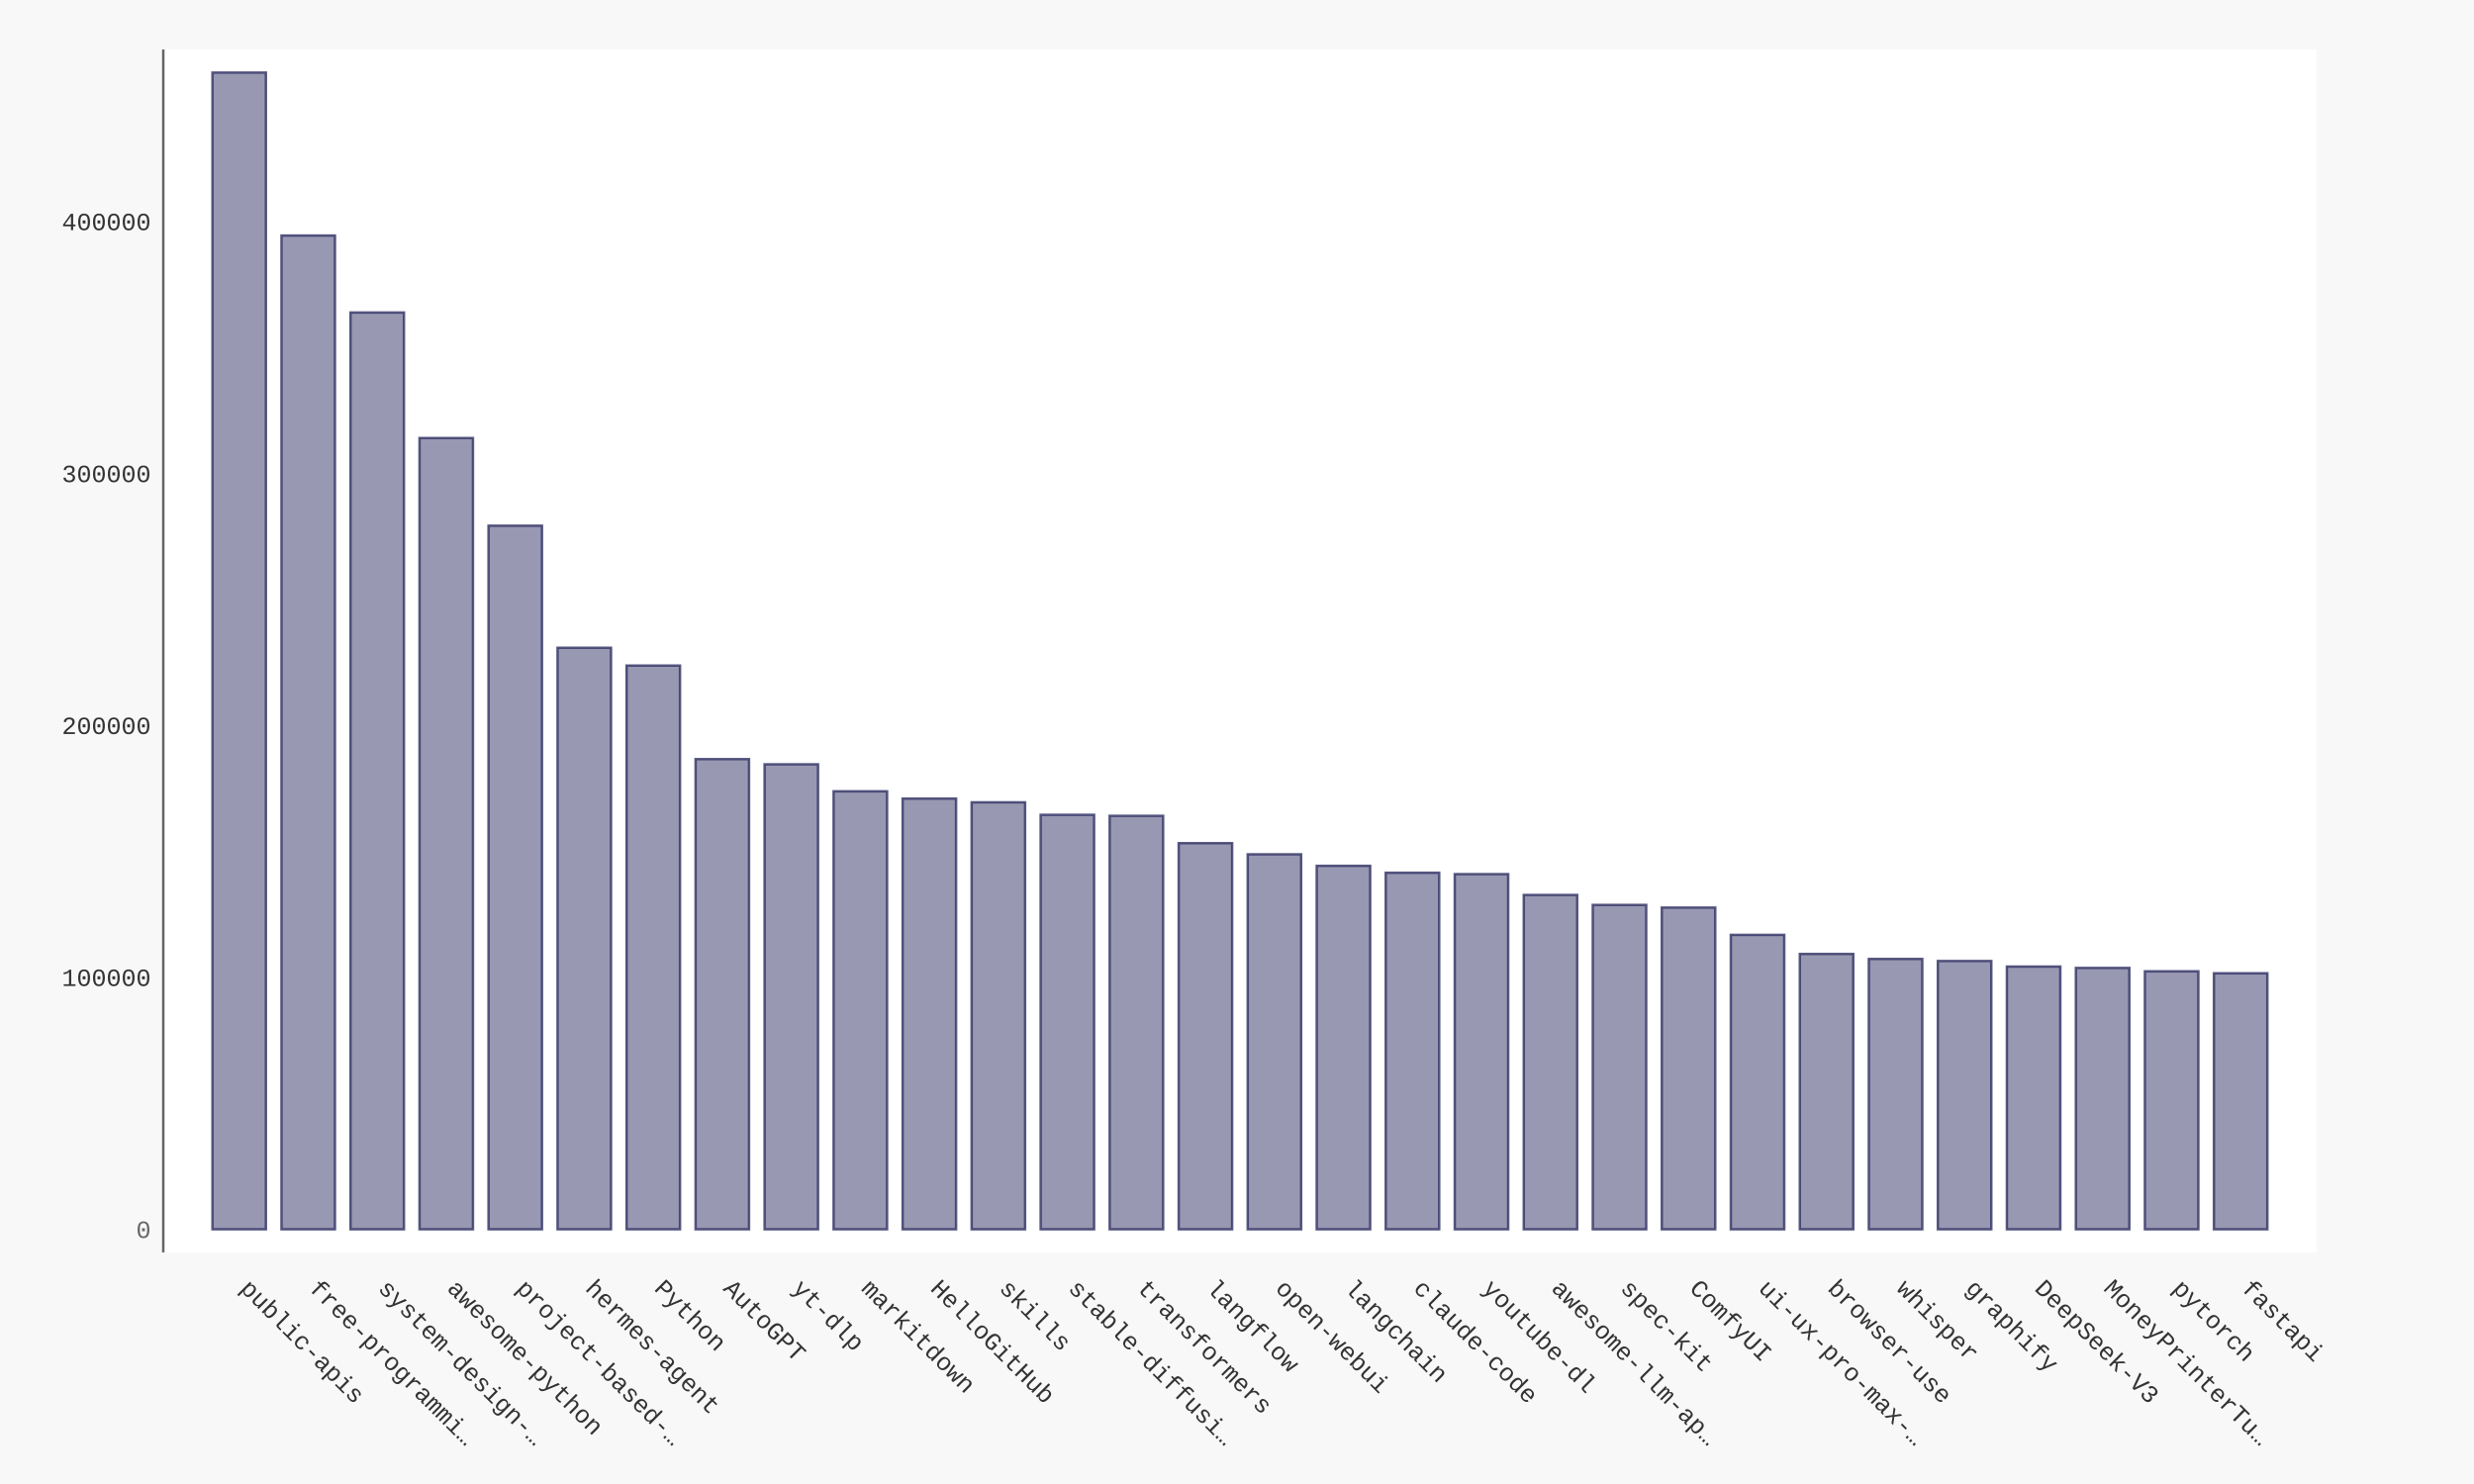
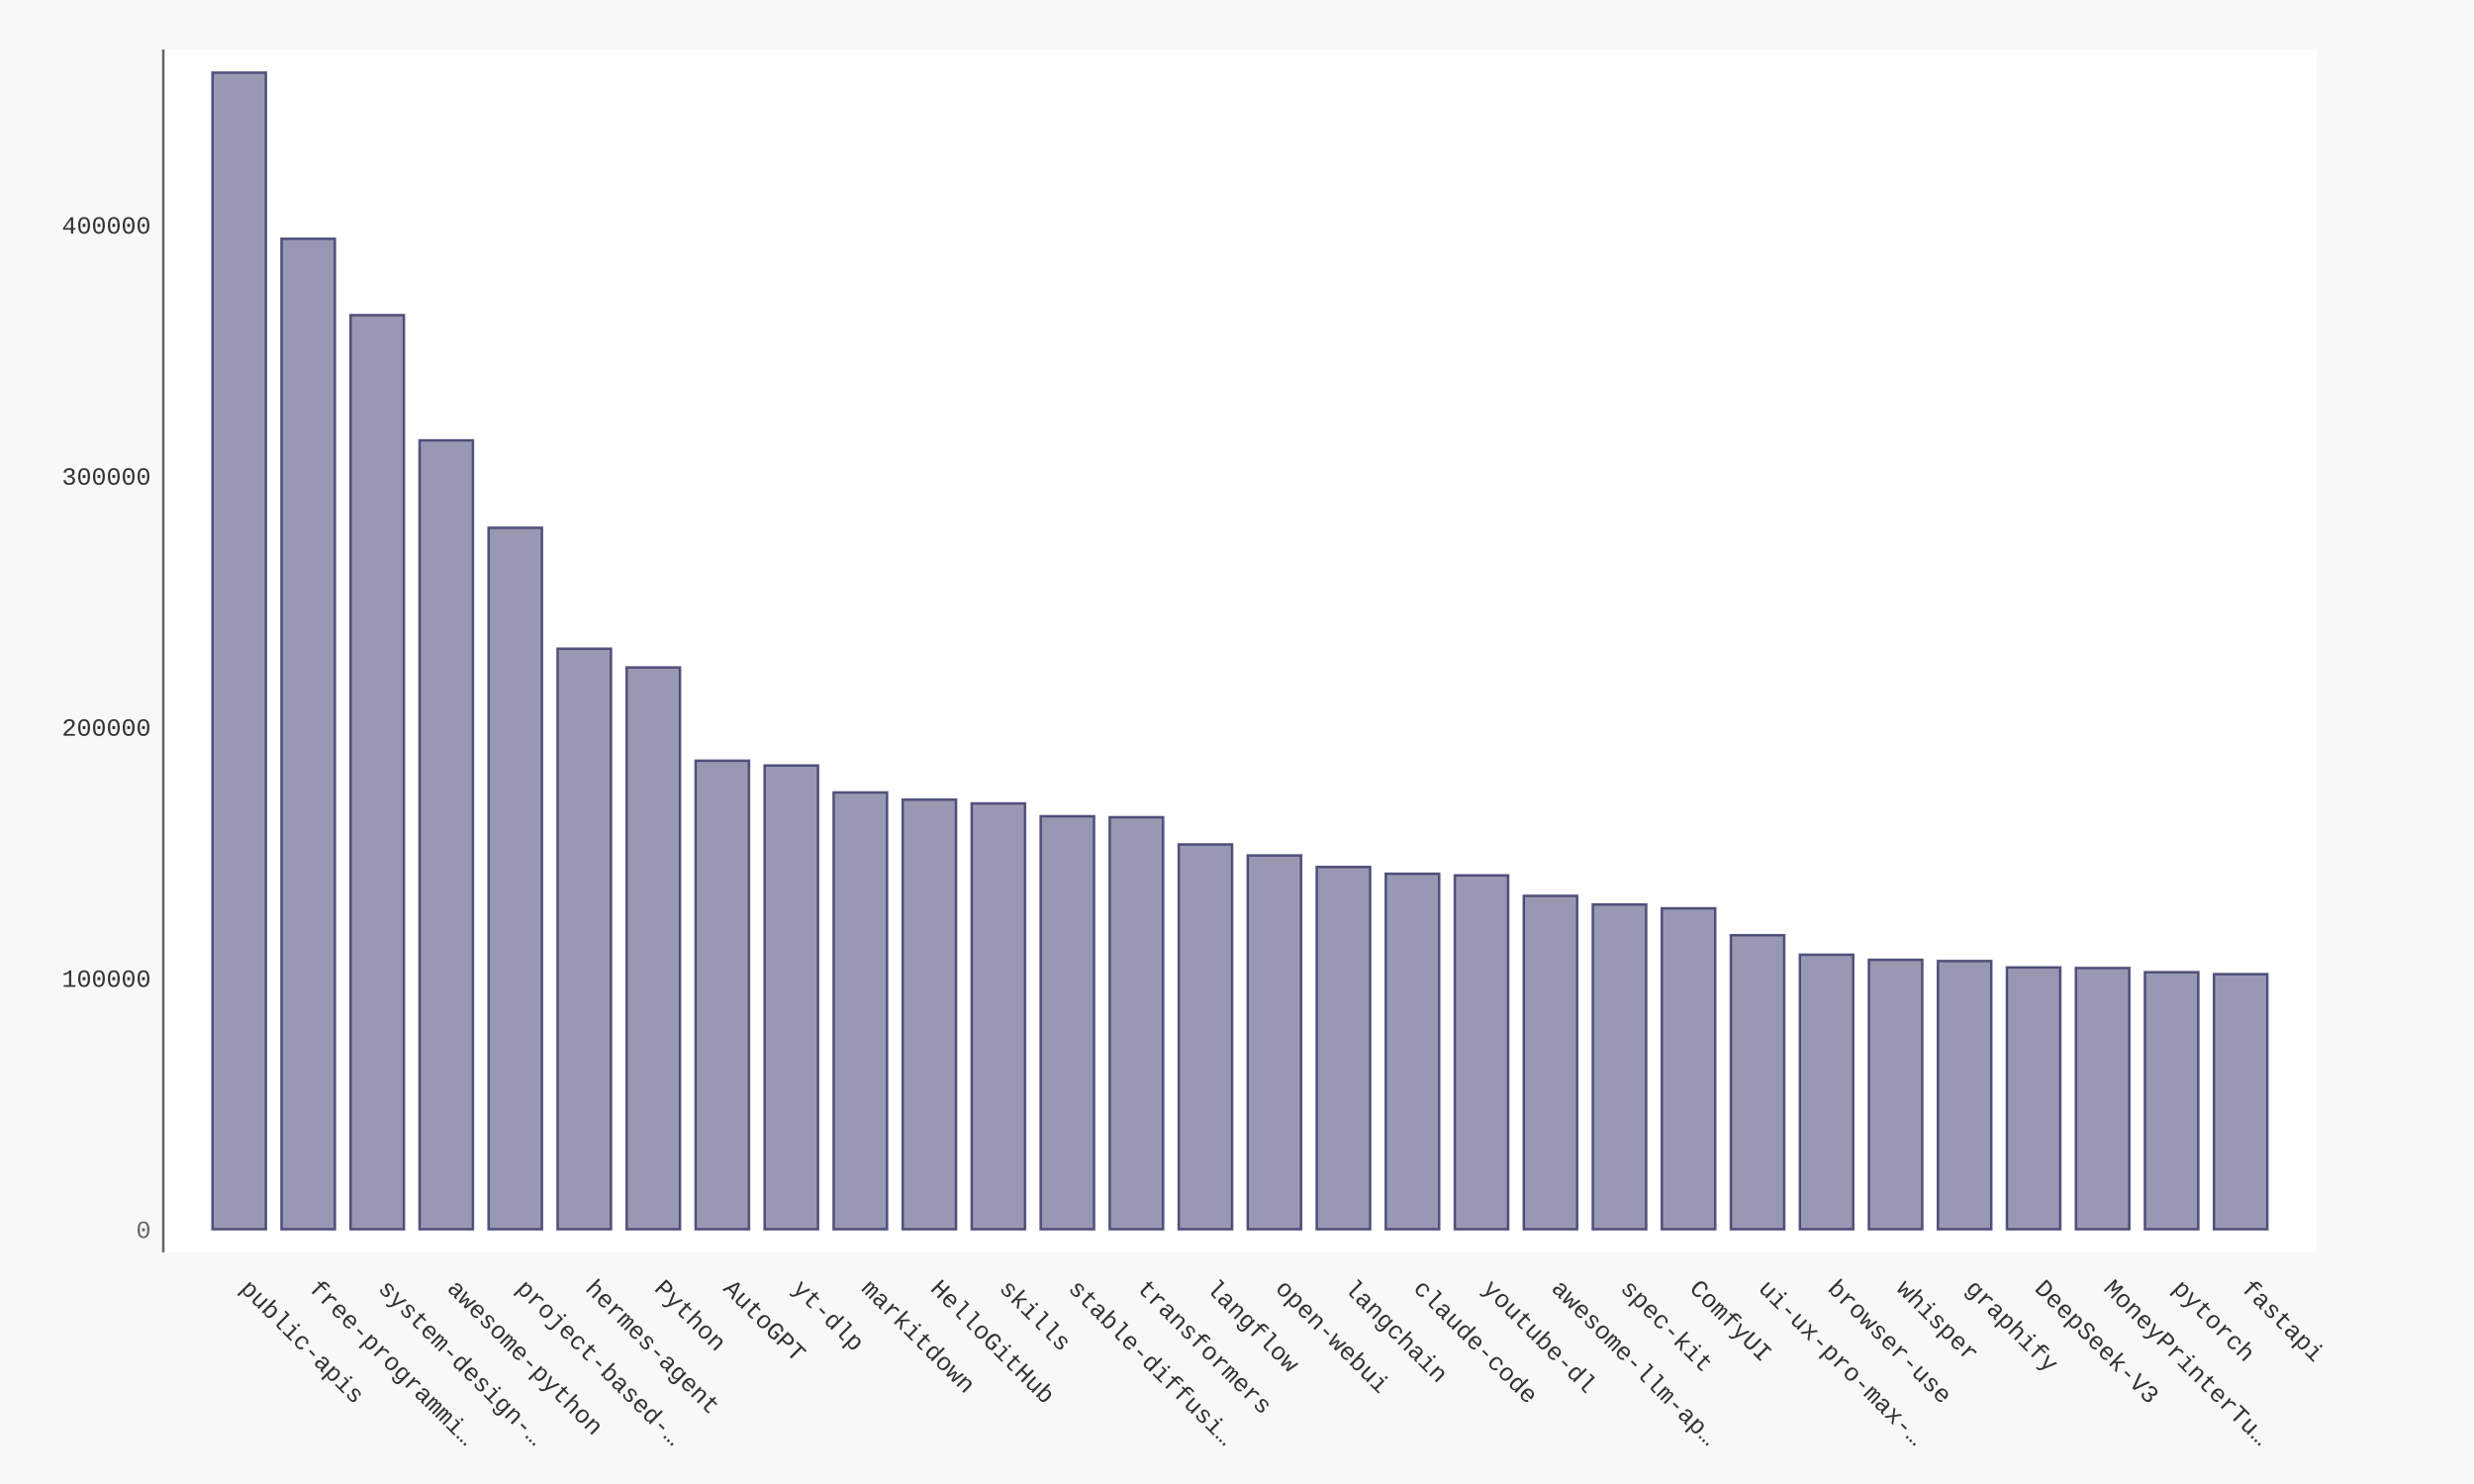
- <svg xmlns="http://www.w3.org/2000/svg" xmlns:xlink="http://www.w3.org/1999/xlink" id="chart-0fa7fce4-926e-4b72-aeea-37621c964d0d" class="pygal-chart" viewBox="0 0 1000 600">
+ <svg xmlns="http://www.w3.org/2000/svg" xmlns:xlink="http://www.w3.org/1999/xlink" id="chart-ed04f693-ab6e-48da-ad34-53b4979871f6" class="pygal-chart" viewBox="0 0 1000 600">
  <defs>
-     <style type="text/css">#chart-0fa7fce4-926e-4b72-aeea-37621c964d0d{-webkit-user-select:none;-webkit-font-smoothing:antialiased;font-family:Consolas,"Liberation Mono",Menlo,Courier,monospace}#chart-0fa7fce4-926e-4b72-aeea-37621c964d0d .title{font-family:Consolas,"Liberation Mono",Menlo,Courier,monospace;font-size:16px}#chart-0fa7fce4-926e-4b72-aeea-37621c964d0d .legends .legend text{font-family:Consolas,"Liberation Mono",Menlo,Courier,monospace;font-size:14px}#chart-0fa7fce4-926e-4b72-aeea-37621c964d0d .axis text{font-family:Consolas,"Liberation Mono",Menlo,Courier,monospace;font-size:10px}#chart-0fa7fce4-926e-4b72-aeea-37621c964d0d .axis text.major{font-family:Consolas,"Liberation Mono",Menlo,Courier,monospace;font-size:10px}#chart-0fa7fce4-926e-4b72-aeea-37621c964d0d .text-overlay text.value{font-family:Consolas,"Liberation Mono",Menlo,Courier,monospace;font-size:16px}#chart-0fa7fce4-926e-4b72-aeea-37621c964d0d .text-overlay text.label{font-family:Consolas,"Liberation Mono",Menlo,Courier,monospace;font-size:10px}#chart-0fa7fce4-926e-4b72-aeea-37621c964d0d .tooltip{font-family:Consolas,"Liberation Mono",Menlo,Courier,monospace;font-size:14px}#chart-0fa7fce4-926e-4b72-aeea-37621c964d0d text.no_data{font-family:Consolas,"Liberation Mono",Menlo,Courier,monospace;font-size:64px}
- #chart-0fa7fce4-926e-4b72-aeea-37621c964d0d{background-color:#f8f8f8}#chart-0fa7fce4-926e-4b72-aeea-37621c964d0d path,#chart-0fa7fce4-926e-4b72-aeea-37621c964d0d line,#chart-0fa7fce4-926e-4b72-aeea-37621c964d0d rect,#chart-0fa7fce4-926e-4b72-aeea-37621c964d0d circle{-webkit-transition:250ms ease-in;-moz-transition:250ms ease-in;transition:250ms ease-in}#chart-0fa7fce4-926e-4b72-aeea-37621c964d0d .graph &gt; .background{fill:#f8f8f8}#chart-0fa7fce4-926e-4b72-aeea-37621c964d0d .plot &gt; .background{fill:#ffffff}#chart-0fa7fce4-926e-4b72-aeea-37621c964d0d .graph{fill:#333}#chart-0fa7fce4-926e-4b72-aeea-37621c964d0d text.no_data{fill:#666}#chart-0fa7fce4-926e-4b72-aeea-37621c964d0d .title{fill:#666}#chart-0fa7fce4-926e-4b72-aeea-37621c964d0d .legends .legend text{fill:#333}#chart-0fa7fce4-926e-4b72-aeea-37621c964d0d .legends .legend:hover text{fill:#666}#chart-0fa7fce4-926e-4b72-aeea-37621c964d0d .axis .line{stroke:#666}#chart-0fa7fce4-926e-4b72-aeea-37621c964d0d .axis .guide.line{stroke:rgba(0,0,0,0.5)}#chart-0fa7fce4-926e-4b72-aeea-37621c964d0d .axis .major.line{stroke:#333}#chart-0fa7fce4-926e-4b72-aeea-37621c964d0d .axis text.major{fill:#666}#chart-0fa7fce4-926e-4b72-aeea-37621c964d0d .axis.y .guides:hover .guide.line,#chart-0fa7fce4-926e-4b72-aeea-37621c964d0d .line-graph .axis.x .guides:hover .guide.line,#chart-0fa7fce4-926e-4b72-aeea-37621c964d0d .stackedline-graph .axis.x .guides:hover .guide.line,#chart-0fa7fce4-926e-4b72-aeea-37621c964d0d .xy-graph .axis.x .guides:hover .guide.line{stroke:#666}#chart-0fa7fce4-926e-4b72-aeea-37621c964d0d .axis .guides:hover text{fill:#666}#chart-0fa7fce4-926e-4b72-aeea-37621c964d0d .reactive{fill-opacity:.5;stroke-opacity:.8;stroke-width:1}#chart-0fa7fce4-926e-4b72-aeea-37621c964d0d .ci{stroke:#333}#chart-0fa7fce4-926e-4b72-aeea-37621c964d0d .reactive.active,#chart-0fa7fce4-926e-4b72-aeea-37621c964d0d .active .reactive{fill-opacity:.9;stroke-opacity:.9;stroke-width:4}#chart-0fa7fce4-926e-4b72-aeea-37621c964d0d .ci .reactive.active{stroke-width:1.5}#chart-0fa7fce4-926e-4b72-aeea-37621c964d0d .series text{fill:#666}#chart-0fa7fce4-926e-4b72-aeea-37621c964d0d .tooltip rect{fill:#ffffff;stroke:#666;-webkit-transition:opacity 250ms ease-in;-moz-transition:opacity 250ms ease-in;transition:opacity 250ms ease-in}#chart-0fa7fce4-926e-4b72-aeea-37621c964d0d .tooltip .label{fill:#333}#chart-0fa7fce4-926e-4b72-aeea-37621c964d0d .tooltip .label{fill:#333}#chart-0fa7fce4-926e-4b72-aeea-37621c964d0d .tooltip .legend{font-size:.8em;fill:rgba(0,0,0,0.5)}#chart-0fa7fce4-926e-4b72-aeea-37621c964d0d .tooltip .x_label{font-size:.6em;fill:#666}#chart-0fa7fce4-926e-4b72-aeea-37621c964d0d .tooltip .xlink{font-size:.5em;text-decoration:underline}#chart-0fa7fce4-926e-4b72-aeea-37621c964d0d .tooltip .value{font-size:1.5em}#chart-0fa7fce4-926e-4b72-aeea-37621c964d0d .bound{font-size:.5em}#chart-0fa7fce4-926e-4b72-aeea-37621c964d0d .max-value{font-size:.75em;fill:rgba(0,0,0,0.5)}#chart-0fa7fce4-926e-4b72-aeea-37621c964d0d .map-element{fill:#ffffff;stroke:rgba(0,0,0,0.5) !important}#chart-0fa7fce4-926e-4b72-aeea-37621c964d0d .map-element .reactive{fill-opacity:inherit;stroke-opacity:inherit}#chart-0fa7fce4-926e-4b72-aeea-37621c964d0d .color-0,#chart-0fa7fce4-926e-4b72-aeea-37621c964d0d .color-0 a:visited{stroke:#333366;fill:#333366}#chart-0fa7fce4-926e-4b72-aeea-37621c964d0d .text-overlay .color-0 text{fill:black}
- #chart-0fa7fce4-926e-4b72-aeea-37621c964d0d text.no_data{text-anchor:middle}#chart-0fa7fce4-926e-4b72-aeea-37621c964d0d .guide.line{fill:none}#chart-0fa7fce4-926e-4b72-aeea-37621c964d0d .centered{text-anchor:middle}#chart-0fa7fce4-926e-4b72-aeea-37621c964d0d .title{text-anchor:middle}#chart-0fa7fce4-926e-4b72-aeea-37621c964d0d .legends .legend text{fill-opacity:1}#chart-0fa7fce4-926e-4b72-aeea-37621c964d0d .axis.x text{text-anchor:middle}#chart-0fa7fce4-926e-4b72-aeea-37621c964d0d .axis.x:not(.web) text[transform]{text-anchor:start}#chart-0fa7fce4-926e-4b72-aeea-37621c964d0d .axis.x:not(.web) text[transform].backwards{text-anchor:end}#chart-0fa7fce4-926e-4b72-aeea-37621c964d0d .axis.y text{text-anchor:end}#chart-0fa7fce4-926e-4b72-aeea-37621c964d0d .axis.y text[transform].backwards{text-anchor:start}#chart-0fa7fce4-926e-4b72-aeea-37621c964d0d .axis.y2 text{text-anchor:start}#chart-0fa7fce4-926e-4b72-aeea-37621c964d0d .axis.y2 text[transform].backwards{text-anchor:end}#chart-0fa7fce4-926e-4b72-aeea-37621c964d0d .axis .guide.line{stroke-dasharray:4,4;stroke:black}#chart-0fa7fce4-926e-4b72-aeea-37621c964d0d .axis .major.guide.line{stroke-dasharray:6,6;stroke:black}#chart-0fa7fce4-926e-4b72-aeea-37621c964d0d .horizontal .axis.y .guide.line,#chart-0fa7fce4-926e-4b72-aeea-37621c964d0d .horizontal .axis.y2 .guide.line,#chart-0fa7fce4-926e-4b72-aeea-37621c964d0d .vertical .axis.x .guide.line{opacity:0}#chart-0fa7fce4-926e-4b72-aeea-37621c964d0d .horizontal .axis.always_show .guide.line,#chart-0fa7fce4-926e-4b72-aeea-37621c964d0d .vertical .axis.always_show .guide.line{opacity:1 !important}#chart-0fa7fce4-926e-4b72-aeea-37621c964d0d .axis.y .guides:hover .guide.line,#chart-0fa7fce4-926e-4b72-aeea-37621c964d0d .axis.y2 .guides:hover .guide.line,#chart-0fa7fce4-926e-4b72-aeea-37621c964d0d .axis.x .guides:hover .guide.line{opacity:1}#chart-0fa7fce4-926e-4b72-aeea-37621c964d0d .axis .guides:hover text{opacity:1}#chart-0fa7fce4-926e-4b72-aeea-37621c964d0d .nofill{fill:none}#chart-0fa7fce4-926e-4b72-aeea-37621c964d0d .subtle-fill{fill-opacity:.2}#chart-0fa7fce4-926e-4b72-aeea-37621c964d0d .dot{stroke-width:1px;fill-opacity:1;stroke-opacity:1}#chart-0fa7fce4-926e-4b72-aeea-37621c964d0d .dot.active{stroke-width:5px}#chart-0fa7fce4-926e-4b72-aeea-37621c964d0d .dot.negative{fill:transparent}#chart-0fa7fce4-926e-4b72-aeea-37621c964d0d text,#chart-0fa7fce4-926e-4b72-aeea-37621c964d0d tspan{stroke:none !important}#chart-0fa7fce4-926e-4b72-aeea-37621c964d0d .series text.active{opacity:1}#chart-0fa7fce4-926e-4b72-aeea-37621c964d0d .tooltip rect{fill-opacity:.95;stroke-width:.5}#chart-0fa7fce4-926e-4b72-aeea-37621c964d0d .tooltip text{fill-opacity:1}#chart-0fa7fce4-926e-4b72-aeea-37621c964d0d .showable{visibility:hidden}#chart-0fa7fce4-926e-4b72-aeea-37621c964d0d .showable.shown{visibility:visible}#chart-0fa7fce4-926e-4b72-aeea-37621c964d0d .gauge-background{fill:rgba(229,229,229,1);stroke:none}#chart-0fa7fce4-926e-4b72-aeea-37621c964d0d .bg-lines{stroke:#f8f8f8;stroke-width:2px}</style>
+     <style type="text/css">#chart-ed04f693-ab6e-48da-ad34-53b4979871f6{-webkit-user-select:none;-webkit-font-smoothing:antialiased;font-family:Consolas,"Liberation Mono",Menlo,Courier,monospace}#chart-ed04f693-ab6e-48da-ad34-53b4979871f6 .title{font-family:Consolas,"Liberation Mono",Menlo,Courier,monospace;font-size:16px}#chart-ed04f693-ab6e-48da-ad34-53b4979871f6 .legends .legend text{font-family:Consolas,"Liberation Mono",Menlo,Courier,monospace;font-size:14px}#chart-ed04f693-ab6e-48da-ad34-53b4979871f6 .axis text{font-family:Consolas,"Liberation Mono",Menlo,Courier,monospace;font-size:10px}#chart-ed04f693-ab6e-48da-ad34-53b4979871f6 .axis text.major{font-family:Consolas,"Liberation Mono",Menlo,Courier,monospace;font-size:10px}#chart-ed04f693-ab6e-48da-ad34-53b4979871f6 .text-overlay text.value{font-family:Consolas,"Liberation Mono",Menlo,Courier,monospace;font-size:16px}#chart-ed04f693-ab6e-48da-ad34-53b4979871f6 .text-overlay text.label{font-family:Consolas,"Liberation Mono",Menlo,Courier,monospace;font-size:10px}#chart-ed04f693-ab6e-48da-ad34-53b4979871f6 .tooltip{font-family:Consolas,"Liberation Mono",Menlo,Courier,monospace;font-size:14px}#chart-ed04f693-ab6e-48da-ad34-53b4979871f6 text.no_data{font-family:Consolas,"Liberation Mono",Menlo,Courier,monospace;font-size:64px}
+ #chart-ed04f693-ab6e-48da-ad34-53b4979871f6{background-color:#f8f8f8}#chart-ed04f693-ab6e-48da-ad34-53b4979871f6 path,#chart-ed04f693-ab6e-48da-ad34-53b4979871f6 line,#chart-ed04f693-ab6e-48da-ad34-53b4979871f6 rect,#chart-ed04f693-ab6e-48da-ad34-53b4979871f6 circle{-webkit-transition:250ms ease-in;-moz-transition:250ms ease-in;transition:250ms ease-in}#chart-ed04f693-ab6e-48da-ad34-53b4979871f6 .graph &gt; .background{fill:#f8f8f8}#chart-ed04f693-ab6e-48da-ad34-53b4979871f6 .plot &gt; .background{fill:#ffffff}#chart-ed04f693-ab6e-48da-ad34-53b4979871f6 .graph{fill:#333}#chart-ed04f693-ab6e-48da-ad34-53b4979871f6 text.no_data{fill:#666}#chart-ed04f693-ab6e-48da-ad34-53b4979871f6 .title{fill:#666}#chart-ed04f693-ab6e-48da-ad34-53b4979871f6 .legends .legend text{fill:#333}#chart-ed04f693-ab6e-48da-ad34-53b4979871f6 .legends .legend:hover text{fill:#666}#chart-ed04f693-ab6e-48da-ad34-53b4979871f6 .axis .line{stroke:#666}#chart-ed04f693-ab6e-48da-ad34-53b4979871f6 .axis .guide.line{stroke:rgba(0,0,0,0.5)}#chart-ed04f693-ab6e-48da-ad34-53b4979871f6 .axis .major.line{stroke:#333}#chart-ed04f693-ab6e-48da-ad34-53b4979871f6 .axis text.major{fill:#666}#chart-ed04f693-ab6e-48da-ad34-53b4979871f6 .axis.y .guides:hover .guide.line,#chart-ed04f693-ab6e-48da-ad34-53b4979871f6 .line-graph .axis.x .guides:hover .guide.line,#chart-ed04f693-ab6e-48da-ad34-53b4979871f6 .stackedline-graph .axis.x .guides:hover .guide.line,#chart-ed04f693-ab6e-48da-ad34-53b4979871f6 .xy-graph .axis.x .guides:hover .guide.line{stroke:#666}#chart-ed04f693-ab6e-48da-ad34-53b4979871f6 .axis .guides:hover text{fill:#666}#chart-ed04f693-ab6e-48da-ad34-53b4979871f6 .reactive{fill-opacity:.5;stroke-opacity:.8;stroke-width:1}#chart-ed04f693-ab6e-48da-ad34-53b4979871f6 .ci{stroke:#333}#chart-ed04f693-ab6e-48da-ad34-53b4979871f6 .reactive.active,#chart-ed04f693-ab6e-48da-ad34-53b4979871f6 .active .reactive{fill-opacity:.9;stroke-opacity:.9;stroke-width:4}#chart-ed04f693-ab6e-48da-ad34-53b4979871f6 .ci .reactive.active{stroke-width:1.5}#chart-ed04f693-ab6e-48da-ad34-53b4979871f6 .series text{fill:#666}#chart-ed04f693-ab6e-48da-ad34-53b4979871f6 .tooltip rect{fill:#ffffff;stroke:#666;-webkit-transition:opacity 250ms ease-in;-moz-transition:opacity 250ms ease-in;transition:opacity 250ms ease-in}#chart-ed04f693-ab6e-48da-ad34-53b4979871f6 .tooltip .label{fill:#333}#chart-ed04f693-ab6e-48da-ad34-53b4979871f6 .tooltip .label{fill:#333}#chart-ed04f693-ab6e-48da-ad34-53b4979871f6 .tooltip .legend{font-size:.8em;fill:rgba(0,0,0,0.5)}#chart-ed04f693-ab6e-48da-ad34-53b4979871f6 .tooltip .x_label{font-size:.6em;fill:#666}#chart-ed04f693-ab6e-48da-ad34-53b4979871f6 .tooltip .xlink{font-size:.5em;text-decoration:underline}#chart-ed04f693-ab6e-48da-ad34-53b4979871f6 .tooltip .value{font-size:1.5em}#chart-ed04f693-ab6e-48da-ad34-53b4979871f6 .bound{font-size:.5em}#chart-ed04f693-ab6e-48da-ad34-53b4979871f6 .max-value{font-size:.75em;fill:rgba(0,0,0,0.5)}#chart-ed04f693-ab6e-48da-ad34-53b4979871f6 .map-element{fill:#ffffff;stroke:rgba(0,0,0,0.5) !important}#chart-ed04f693-ab6e-48da-ad34-53b4979871f6 .map-element .reactive{fill-opacity:inherit;stroke-opacity:inherit}#chart-ed04f693-ab6e-48da-ad34-53b4979871f6 .color-0,#chart-ed04f693-ab6e-48da-ad34-53b4979871f6 .color-0 a:visited{stroke:#333366;fill:#333366}#chart-ed04f693-ab6e-48da-ad34-53b4979871f6 .text-overlay .color-0 text{fill:black}
+ #chart-ed04f693-ab6e-48da-ad34-53b4979871f6 text.no_data{text-anchor:middle}#chart-ed04f693-ab6e-48da-ad34-53b4979871f6 .guide.line{fill:none}#chart-ed04f693-ab6e-48da-ad34-53b4979871f6 .centered{text-anchor:middle}#chart-ed04f693-ab6e-48da-ad34-53b4979871f6 .title{text-anchor:middle}#chart-ed04f693-ab6e-48da-ad34-53b4979871f6 .legends .legend text{fill-opacity:1}#chart-ed04f693-ab6e-48da-ad34-53b4979871f6 .axis.x text{text-anchor:middle}#chart-ed04f693-ab6e-48da-ad34-53b4979871f6 .axis.x:not(.web) text[transform]{text-anchor:start}#chart-ed04f693-ab6e-48da-ad34-53b4979871f6 .axis.x:not(.web) text[transform].backwards{text-anchor:end}#chart-ed04f693-ab6e-48da-ad34-53b4979871f6 .axis.y text{text-anchor:end}#chart-ed04f693-ab6e-48da-ad34-53b4979871f6 .axis.y text[transform].backwards{text-anchor:start}#chart-ed04f693-ab6e-48da-ad34-53b4979871f6 .axis.y2 text{text-anchor:start}#chart-ed04f693-ab6e-48da-ad34-53b4979871f6 .axis.y2 text[transform].backwards{text-anchor:end}#chart-ed04f693-ab6e-48da-ad34-53b4979871f6 .axis .guide.line{stroke-dasharray:4,4;stroke:black}#chart-ed04f693-ab6e-48da-ad34-53b4979871f6 .axis .major.guide.line{stroke-dasharray:6,6;stroke:black}#chart-ed04f693-ab6e-48da-ad34-53b4979871f6 .horizontal .axis.y .guide.line,#chart-ed04f693-ab6e-48da-ad34-53b4979871f6 .horizontal .axis.y2 .guide.line,#chart-ed04f693-ab6e-48da-ad34-53b4979871f6 .vertical .axis.x .guide.line{opacity:0}#chart-ed04f693-ab6e-48da-ad34-53b4979871f6 .horizontal .axis.always_show .guide.line,#chart-ed04f693-ab6e-48da-ad34-53b4979871f6 .vertical .axis.always_show .guide.line{opacity:1 !important}#chart-ed04f693-ab6e-48da-ad34-53b4979871f6 .axis.y .guides:hover .guide.line,#chart-ed04f693-ab6e-48da-ad34-53b4979871f6 .axis.y2 .guides:hover .guide.line,#chart-ed04f693-ab6e-48da-ad34-53b4979871f6 .axis.x .guides:hover .guide.line{opacity:1}#chart-ed04f693-ab6e-48da-ad34-53b4979871f6 .axis .guides:hover text{opacity:1}#chart-ed04f693-ab6e-48da-ad34-53b4979871f6 .nofill{fill:none}#chart-ed04f693-ab6e-48da-ad34-53b4979871f6 .subtle-fill{fill-opacity:.2}#chart-ed04f693-ab6e-48da-ad34-53b4979871f6 .dot{stroke-width:1px;fill-opacity:1;stroke-opacity:1}#chart-ed04f693-ab6e-48da-ad34-53b4979871f6 .dot.active{stroke-width:5px}#chart-ed04f693-ab6e-48da-ad34-53b4979871f6 .dot.negative{fill:transparent}#chart-ed04f693-ab6e-48da-ad34-53b4979871f6 text,#chart-ed04f693-ab6e-48da-ad34-53b4979871f6 tspan{stroke:none !important}#chart-ed04f693-ab6e-48da-ad34-53b4979871f6 .series text.active{opacity:1}#chart-ed04f693-ab6e-48da-ad34-53b4979871f6 .tooltip rect{fill-opacity:.95;stroke-width:.5}#chart-ed04f693-ab6e-48da-ad34-53b4979871f6 .tooltip text{fill-opacity:1}#chart-ed04f693-ab6e-48da-ad34-53b4979871f6 .showable{visibility:hidden}#chart-ed04f693-ab6e-48da-ad34-53b4979871f6 .showable.shown{visibility:visible}#chart-ed04f693-ab6e-48da-ad34-53b4979871f6 .gauge-background{fill:rgba(229,229,229,1);stroke:none}#chart-ed04f693-ab6e-48da-ad34-53b4979871f6 .bg-lines{stroke:#f8f8f8;stroke-width:2px}</style>
  </defs>
  <g class="graph bar-graph vertical">
    <rect x="0" y="0" width="1000" height="600" class="background" />
    <g transform="translate(66, 20)" class="plot">
      <rect x="0" y="0" width="870.36" height="486.36" class="background" />
      <g class="axis y">
        <g class="guides">
          <text x="-5" y="480.507" class="major">0</text>
        </g>
        <g class="guides">
-           <text x="-5" y="378.643" class="">100000</text>
-         </g>
-         <g class="guides">
-           <text x="-5" y="276.779" class="">200000</text>
-         </g>
-         <g class="guides">
-           <text x="-5" y="174.914" class="">300000</text>
-         </g>
-         <g class="guides">
-           <text x="-5" y="73.05" class="">400000</text>
+           <text x="-5" y="378.991" class="">100000</text>
+         </g>
+         <g class="guides">
+           <text x="-5" y="277.474" class="">200000</text>
+         </g>
+         <g class="guides">
+           <text x="-5" y="175.958" class="">300000</text>
+         </g>
+         <g class="guides">
+           <text x="-5" y="74.441" class="">400000</text>
        </g>
      </g>
      <g class="axis x">
        <path d="M0 0 v486.36" class="line" />
        <g class="guides">
          <path d="M30.686 0 v486.36" class="guide line" />
          <text x="30.686" y="501.36" class="" transform="rotate(45 30.68578 501.3604)">public-apis</text>
        </g>
        <g class="guides">
          <path d="M58.582 0 v486.36" class="guide line" />
          <text x="58.582" y="501.36" class="" transform="rotate(45 58.58195 501.3604)">free-programmi…</text>
        </g>
        <g class="guides">
          <path d="M86.478 0 v486.36" class="guide line" />
          <text x="86.478" y="501.36" class="" transform="rotate(45 86.47812 501.3604)">system-design-…</text>
        </g>
        <g class="guides">
          <path d="M114.374 0 v486.36" class="guide line" />
          <text x="114.374" y="501.36" class="" transform="rotate(45 114.3743 501.3604)">awesome-python</text>
        </g>
        <g class="guides">
          <path d="M142.27 0 v486.36" class="guide line" />
          <text x="142.27" y="501.36" class="" transform="rotate(45 142.2704 501.3604)">project-based-…</text>
        </g>
        <g class="guides">
          <path d="M170.167 0 v486.36" class="guide line" />
          <text x="170.167" y="501.36" class="" transform="rotate(45 170.1666 501.3604)">hermes-agent</text>
        </g>
        <g class="guides">
          <path d="M198.063 0 v486.36" class="guide line" />
          <text x="198.063" y="501.36" class="" transform="rotate(45 198.0628 501.3604)">Python</text>
        </g>
        <g class="guides">
          <path d="M225.959 0 v486.36" class="guide line" />
          <text x="225.959" y="501.36" class="" transform="rotate(45 225.9589 501.3604)">AutoGPT</text>
        </g>
        <g class="guides">
          <path d="M253.855 0 v486.36" class="guide line" />
          <text x="253.855" y="501.36" class="" transform="rotate(45 253.8551 501.3604)">yt-dlp</text>
        </g>
        <g class="guides">
          <path d="M281.751 0 v486.36" class="guide line" />
          <text x="281.751" y="501.36" class="" transform="rotate(45 281.7513 501.3604)">markitdown</text>
        </g>
        <g class="guides">
          <path d="M309.647 0 v486.36" class="guide line" />
          <text x="309.647" y="501.36" class="" transform="rotate(45 309.6474 501.3604)">HelloGitHub</text>
        </g>
        <g class="guides">
          <path d="M337.544 0 v486.36" class="guide line" />
          <text x="337.544" y="501.36" class="" transform="rotate(45 337.5436 501.3604)">skills</text>
        </g>
        <g class="guides">
          <path d="M365.44 0 v486.36" class="guide line" />
          <text x="365.44" y="501.36" class="" transform="rotate(45 365.4398 501.3604)">stable-diffusi…</text>
        </g>
        <g class="guides">
          <path d="M393.336 0 v486.36" class="guide line" />
          <text x="393.336" y="501.36" class="" transform="rotate(45 393.3359 501.3604)">transformers</text>
        </g>
        <g class="guides">
          <path d="M421.232 0 v486.36" class="guide line" />
          <text x="421.232" y="501.36" class="" transform="rotate(45 421.2321 501.3604)">langflow</text>
        </g>
        <g class="guides">
          <path d="M449.128 0 v486.36" class="guide line" />
          <text x="449.128" y="501.36" class="" transform="rotate(45 449.1283 501.3604)">open-webui</text>
        </g>
        <g class="guides">
          <path d="M477.024 0 v486.36" class="guide line" />
          <text x="477.024" y="501.36" class="" transform="rotate(45 477.0244 501.3604)">langchain</text>
        </g>
        <g class="guides">
          <path d="M504.921 0 v486.36" class="guide line" />
          <text x="504.921" y="501.36" class="" transform="rotate(45 504.9206 501.3604)">claude-code</text>
        </g>
        <g class="guides">
          <path d="M532.817 0 v486.36" class="guide line" />
          <text x="532.817" y="501.36" class="" transform="rotate(45 532.8168 501.3604)">youtube-dl</text>
        </g>
        <g class="guides">
          <path d="M560.713 0 v486.36" class="guide line" />
          <text x="560.713" y="501.36" class="" transform="rotate(45 560.7129 501.3604)">awesome-llm-ap…</text>
        </g>
        <g class="guides">
          <path d="M588.609 0 v486.36" class="guide line" />
          <text x="588.609" y="501.36" class="" transform="rotate(45 588.6091 501.3604)">spec-kit</text>
        </g>
        <g class="guides">
          <path d="M616.505 0 v486.36" class="guide line" />
          <text x="616.505" y="501.36" class="" transform="rotate(45 616.5053 501.3604)">ComfyUI</text>
        </g>
        <g class="guides">
          <path d="M644.401 0 v486.36" class="guide line" />
          <text x="644.401" y="501.36" class="" transform="rotate(45 644.4014 501.3604)">ui-ux-pro-max-…</text>
        </g>
        <g class="guides">
          <path d="M672.298 0 v486.36" class="guide line" />
          <text x="672.298" y="501.36" class="" transform="rotate(45 672.2976 501.3604)">browser-use</text>
        </g>
        <g class="guides">
          <path d="M700.194 0 v486.36" class="guide line" />
          <text x="700.194" y="501.36" class="" transform="rotate(45 700.1938 501.3604)">whisper</text>
        </g>
        <g class="guides">
          <path d="M728.09 0 v486.36" class="guide line" />
          <text x="728.09" y="501.36" class="" transform="rotate(45 728.0899 501.3604)">graphify</text>
        </g>
        <g class="guides">
          <path d="M755.986 0 v486.36" class="guide line" />
          <text x="755.986" y="501.36" class="" transform="rotate(45 755.9861 501.3604)">DeepSeek-V3</text>
        </g>
        <g class="guides">
          <path d="M783.882 0 v486.36" class="guide line" />
          <text x="783.882" y="501.36" class="" transform="rotate(45 783.8823 501.3604)">MoneyPrinterTu…</text>
        </g>
        <g class="guides">
          <path d="M811.778 0 v486.36" class="guide line" />
          <text x="811.778" y="501.36" class="" transform="rotate(45 811.7784 501.3604)">pytorch</text>
        </g>
        <g class="guides">
          <path d="M839.675 0 v486.36" class="guide line" />
          <text x="839.675" y="501.36" class="" transform="rotate(45 839.6746 501.3604)">fastapi</text>
        </g>
      </g>
      <g class="series serie-0 color-0">
        <g class="bars">
          <g class="bar">
            <a target="_blank" xlink:href="https://github.com/public-apis/public-apis">
              <rect x="19.884" y="9.353" rx="0" ry="0" width="21.603" height="467.654" class="rect reactive tooltip-trigger" />
            </a>
          </g>
          <g class="bar">
            <a target="_blank" xlink:href="https://github.com/EbookFoundation/free-programming-books">
-               <rect x="47.781" y="75.229" rx="0" ry="0" width="21.603" height="401.779" class="rect reactive tooltip-trigger" />
+               <rect x="47.781" y="76.518" rx="0" ry="0" width="21.603" height="400.489" class="rect reactive tooltip-trigger" />
            </a>
          </g>
          <g class="bar">
            <a target="_blank" xlink:href="https://github.com/donnemartin/system-design-primer">
-               <rect x="75.677" y="106.353" rx="0" ry="0" width="21.603" height="370.654" class="rect reactive tooltip-trigger" />
+               <rect x="75.677" y="107.398" rx="0" ry="0" width="21.603" height="369.61" class="rect reactive tooltip-trigger" />
            </a>
          </g>
          <g class="bar">
            <a target="_blank" xlink:href="https://github.com/vinta/awesome-python">
-               <rect x="103.573" y="157.105" rx="0" ry="0" width="21.603" height="319.902" class="rect reactive tooltip-trigger" />
+               <rect x="103.573" y="158.024" rx="0" ry="0" width="21.603" height="318.983" class="rect reactive tooltip-trigger" />
            </a>
          </g>
          <g class="bar">
            <a target="_blank" xlink:href="https://github.com/practical-tutorials/project-based-learning">
-               <rect x="131.469" y="192.555" rx="0" ry="0" width="21.603" height="284.452" class="rect reactive tooltip-trigger" />
+               <rect x="131.469" y="193.369" rx="0" ry="0" width="21.603" height="283.638" class="rect reactive tooltip-trigger" />
            </a>
          </g>
          <g class="bar">
            <a target="_blank" xlink:href="https://github.com/NousResearch/hermes-agent">
-               <rect x="159.365" y="241.897" rx="0" ry="0" width="21.603" height="235.11" class="rect reactive tooltip-trigger" />
+               <rect x="159.365" y="242.269" rx="0" ry="0" width="21.603" height="234.739" class="rect reactive tooltip-trigger" />
            </a>
          </g>
          <g class="bar">
            <a target="_blank" xlink:href="https://github.com/TheAlgorithms/Python">
-               <rect x="187.261" y="249.099" rx="0" ry="0" width="21.603" height="227.908" class="rect reactive tooltip-trigger" />
+               <rect x="187.261" y="249.842" rx="0" ry="0" width="21.603" height="227.166" class="rect reactive tooltip-trigger" />
            </a>
          </g>
          <g class="bar">
            <a target="_blank" xlink:href="https://github.com/Significant-Gravitas/AutoGPT">
-               <rect x="215.158" y="286.92" rx="0" ry="0" width="21.603" height="190.087" class="rect reactive tooltip-trigger" />
+               <rect x="215.158" y="287.548" rx="0" ry="0" width="21.603" height="189.459" class="rect reactive tooltip-trigger" />
            </a>
          </g>
          <g class="bar">
            <a target="_blank" xlink:href="https://github.com/yt-dlp/yt-dlp">
-               <rect x="243.054" y="289.022" rx="0" ry="0" width="21.603" height="187.986" class="rect reactive tooltip-trigger" />
+               <rect x="243.054" y="289.481" rx="0" ry="0" width="21.603" height="187.526" class="rect reactive tooltip-trigger" />
            </a>
          </g>
          <g class="bar">
            <a target="_blank" xlink:href="https://github.com/microsoft/markitdown">
-               <rect x="270.95" y="299.929" rx="0" ry="0" width="21.603" height="177.078" class="rect reactive tooltip-trigger" />
+               <rect x="270.95" y="300.379" rx="0" ry="0" width="21.603" height="176.629" class="rect reactive tooltip-trigger" />
            </a>
          </g>
          <g class="bar">
            <a target="_blank" xlink:href="https://github.com/521xueweihan/HelloGitHub">
-               <rect x="298.846" y="302.885" rx="0" ry="0" width="21.603" height="174.122" class="rect reactive tooltip-trigger" />
+               <rect x="298.846" y="303.294" rx="0" ry="0" width="21.603" height="173.713" class="rect reactive tooltip-trigger" />
            </a>
          </g>
          <g class="bar">
            <a target="_blank" xlink:href="https://github.com/anthropics/skills">
-               <rect x="326.742" y="304.386" rx="0" ry="0" width="21.603" height="172.621" class="rect reactive tooltip-trigger" />
+               <rect x="326.742" y="304.819" rx="0" ry="0" width="21.603" height="172.188" class="rect reactive tooltip-trigger" />
            </a>
          </g>
          <g class="bar">
            <a target="_blank" xlink:href="https://github.com/AUTOMATIC1111/stable-diffusion-webui">
-               <rect x="354.638" y="309.442" rx="0" ry="0" width="21.603" height="167.565" class="rect reactive tooltip-trigger" />
+               <rect x="354.638" y="309.994" rx="0" ry="0" width="21.603" height="167.013" class="rect reactive tooltip-trigger" />
            </a>
          </g>
          <g class="bar">
            <a target="_blank" xlink:href="https://github.com/huggingface/transformers">
-               <rect x="382.535" y="309.851" rx="0" ry="0" width="21.603" height="167.156" class="rect reactive tooltip-trigger" />
+               <rect x="382.535" y="310.384" rx="0" ry="0" width="21.603" height="166.623" class="rect reactive tooltip-trigger" />
            </a>
          </g>
          <g class="bar">
            <a target="_blank" xlink:href="https://github.com/langflow-ai/langflow">
-               <rect x="410.431" y="320.903" rx="0" ry="0" width="21.603" height="156.104" class="rect reactive tooltip-trigger" />
+               <rect x="410.431" y="321.39" rx="0" ry="0" width="21.603" height="155.618" class="rect reactive tooltip-trigger" />
            </a>
          </g>
          <g class="bar">
            <a target="_blank" xlink:href="https://github.com/open-webui/open-webui">
-               <rect x="438.327" y="325.412" rx="0" ry="0" width="21.603" height="151.596" class="rect reactive tooltip-trigger" />
+               <rect x="438.327" y="325.849" rx="0" ry="0" width="21.603" height="151.158" class="rect reactive tooltip-trigger" />
            </a>
          </g>
          <g class="bar">
            <a target="_blank" xlink:href="https://github.com/langchain-ai/langchain">
-               <rect x="466.223" y="330.068" rx="0" ry="0" width="21.603" height="146.939" class="rect reactive tooltip-trigger" />
+               <rect x="466.223" y="330.501" rx="0" ry="0" width="21.603" height="146.507" class="rect reactive tooltip-trigger" />
            </a>
          </g>
          <g class="bar">
            <a target="_blank" xlink:href="https://github.com/anthropics/claude-code">
-               <rect x="494.119" y="332.861" rx="0" ry="0" width="21.603" height="144.146" class="rect reactive tooltip-trigger" />
+               <rect x="494.119" y="333.25" rx="0" ry="0" width="21.603" height="143.758" class="rect reactive tooltip-trigger" />
            </a>
          </g>
          <g class="bar">
            <a target="_blank" xlink:href="https://github.com/ytdl-org/youtube-dl">
-               <rect x="522.015" y="333.424" rx="0" ry="0" width="21.603" height="143.583" class="rect reactive tooltip-trigger" />
+               <rect x="522.015" y="333.911" rx="0" ry="0" width="21.603" height="143.097" class="rect reactive tooltip-trigger" />
            </a>
          </g>
          <g class="bar">
            <a target="_blank" xlink:href="https://github.com/Shubhamsaboo/awesome-llm-apps">
-               <rect x="549.912" y="341.844" rx="0" ry="0" width="21.603" height="135.163" class="rect reactive tooltip-trigger" />
+               <rect x="549.912" y="342.189" rx="0" ry="0" width="21.603" height="134.818" class="rect reactive tooltip-trigger" />
            </a>
          </g>
          <g class="bar">
            <a target="_blank" xlink:href="https://github.com/github/spec-kit">
-               <rect x="577.808" y="345.873" rx="0" ry="0" width="21.603" height="131.134" class="rect reactive tooltip-trigger" />
+               <rect x="577.808" y="345.691" rx="0" ry="0" width="21.603" height="131.317" class="rect reactive tooltip-trigger" />
            </a>
          </g>
          <g class="bar">
            <a target="_blank" xlink:href="https://github.com/Comfy-Org/ComfyUI">
-               <rect x="605.704" y="346.951" rx="0" ry="0" width="21.603" height="130.056" class="rect reactive tooltip-trigger" />
+               <rect x="605.704" y="347.222" rx="0" ry="0" width="21.603" height="129.785" class="rect reactive tooltip-trigger" />
            </a>
          </g>
          <g class="bar">
            <a target="_blank" xlink:href="https://github.com/nextlevelbuilder/ui-ux-pro-max-skill">
-               <rect x="633.6" y="357.974" rx="0" ry="0" width="21.603" height="119.034" class="rect reactive tooltip-trigger" />
+               <rect x="633.6" y="358.093" rx="0" ry="0" width="21.603" height="118.914" class="rect reactive tooltip-trigger" />
            </a>
          </g>
          <g class="bar">
            <a target="_blank" xlink:href="https://github.com/browser-use/browser-use">
-               <rect x="661.496" y="365.691" rx="0" ry="0" width="21.603" height="111.316" class="rect reactive tooltip-trigger" />
+               <rect x="661.496" y="365.976" rx="0" ry="0" width="21.603" height="111.032" class="rect reactive tooltip-trigger" />
            </a>
          </g>
          <g class="bar">
            <a target="_blank" xlink:href="https://github.com/openai/whisper">
-               <rect x="689.392" y="367.716" rx="0" ry="0" width="21.603" height="109.291" class="rect reactive tooltip-trigger" />
+               <rect x="689.392" y="368.031" rx="0" ry="0" width="21.603" height="108.976" class="rect reactive tooltip-trigger" />
            </a>
          </g>
          <g class="bar">
            <a target="_blank" xlink:href="https://github.com/Graphify-Labs/graphify">
-               <rect x="717.289" y="368.545" rx="0" ry="0" width="21.603" height="108.462" class="rect reactive tooltip-trigger" />
+               <rect x="717.289" y="368.534" rx="0" ry="0" width="21.603" height="108.473" class="rect reactive tooltip-trigger" />
            </a>
          </g>
          <g class="bar">
            <a target="_blank" xlink:href="https://github.com/deepseek-ai/DeepSeek-V3">
-               <rect x="745.185" y="370.792" rx="0" ry="0" width="21.603" height="106.215" class="rect reactive tooltip-trigger" />
+               <rect x="745.185" y="371.125" rx="0" ry="0" width="21.603" height="105.883" class="rect reactive tooltip-trigger" />
            </a>
          </g>
          <g class="bar">
            <a target="_blank" xlink:href="https://github.com/harry0703/MoneyPrinterTurbo">
-               <rect x="773.081" y="371.35" rx="0" ry="0" width="21.603" height="105.658" class="rect reactive tooltip-trigger" />
+               <rect x="773.081" y="371.362" rx="0" ry="0" width="21.603" height="105.645" class="rect reactive tooltip-trigger" />
            </a>
          </g>
          <g class="bar">
            <a target="_blank" xlink:href="https://github.com/pytorch/pytorch">
-               <rect x="800.977" y="372.712" rx="0" ry="0" width="21.603" height="104.295" class="rect reactive tooltip-trigger" />
+               <rect x="800.977" y="373.058" rx="0" ry="0" width="21.603" height="103.949" class="rect reactive tooltip-trigger" />
            </a>
          </g>
          <g class="bar">
            <a target="_blank" xlink:href="https://github.com/fastapi/fastapi">
-               <rect x="828.873" y="373.51" rx="0" ry="0" width="21.603" height="103.497" class="rect reactive tooltip-trigger" />
+               <rect x="828.873" y="373.846" rx="0" ry="0" width="21.603" height="103.161" class="rect reactive tooltip-trigger" />
            </a>
          </g>
        </g>
      </g>
    </g>
    <g class="titles" />
    <g transform="translate(66, 20)" class="plot overlay">
      <g class="series serie-0 color-0" />
    </g>
    <g transform="translate(66, 20)" class="plot text-overlay">
      <g class="series serie-0 color-0" />
    </g>
    <g transform="translate(66, 20)" class="plot tooltip-overlay">
      <g transform="translate(0 0)" style="opacity: 0" class="tooltip">
        <rect rx="0" ry="0" width="0" height="0" class="tooltip-box" />
        <g class="text" />
      </g>
    </g>
  </g>
</svg>
